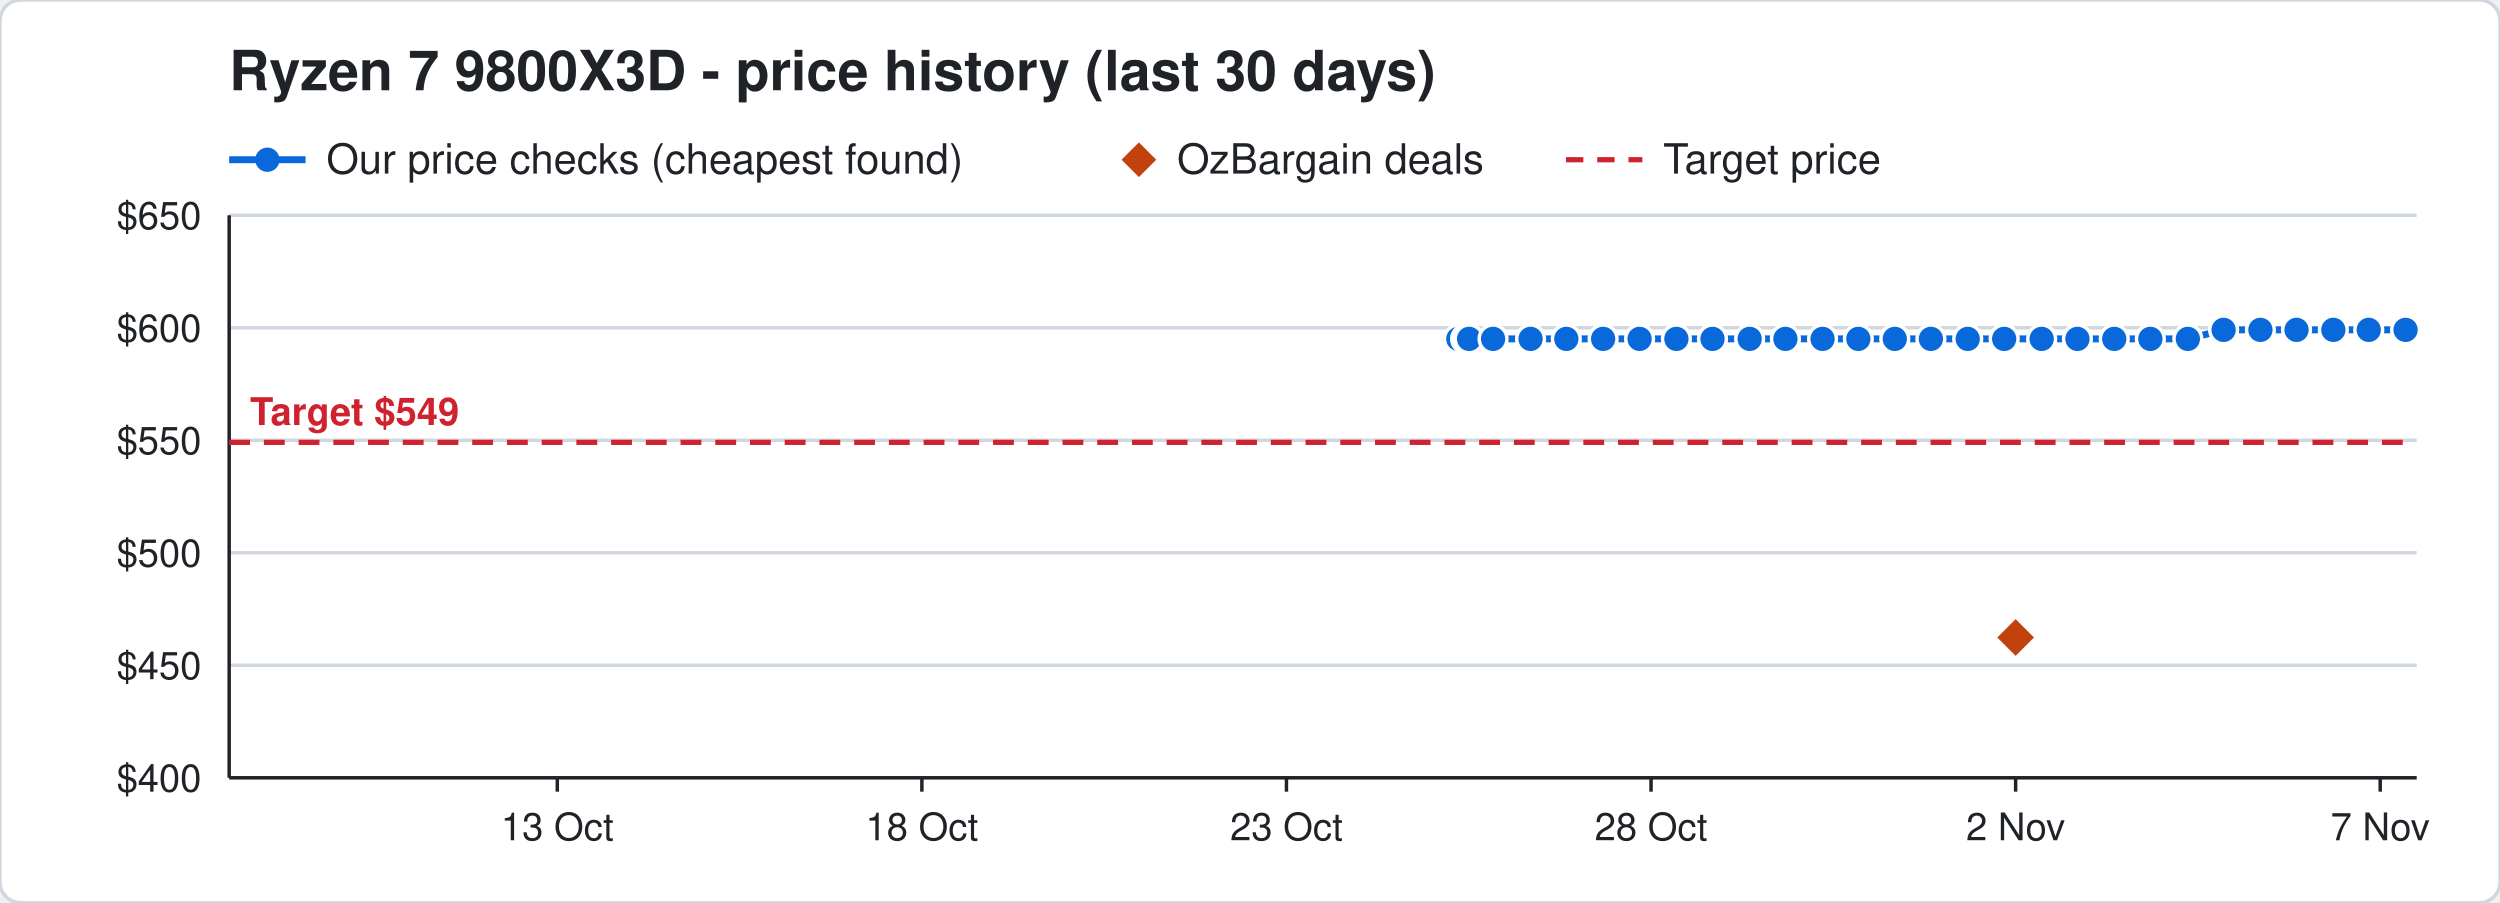
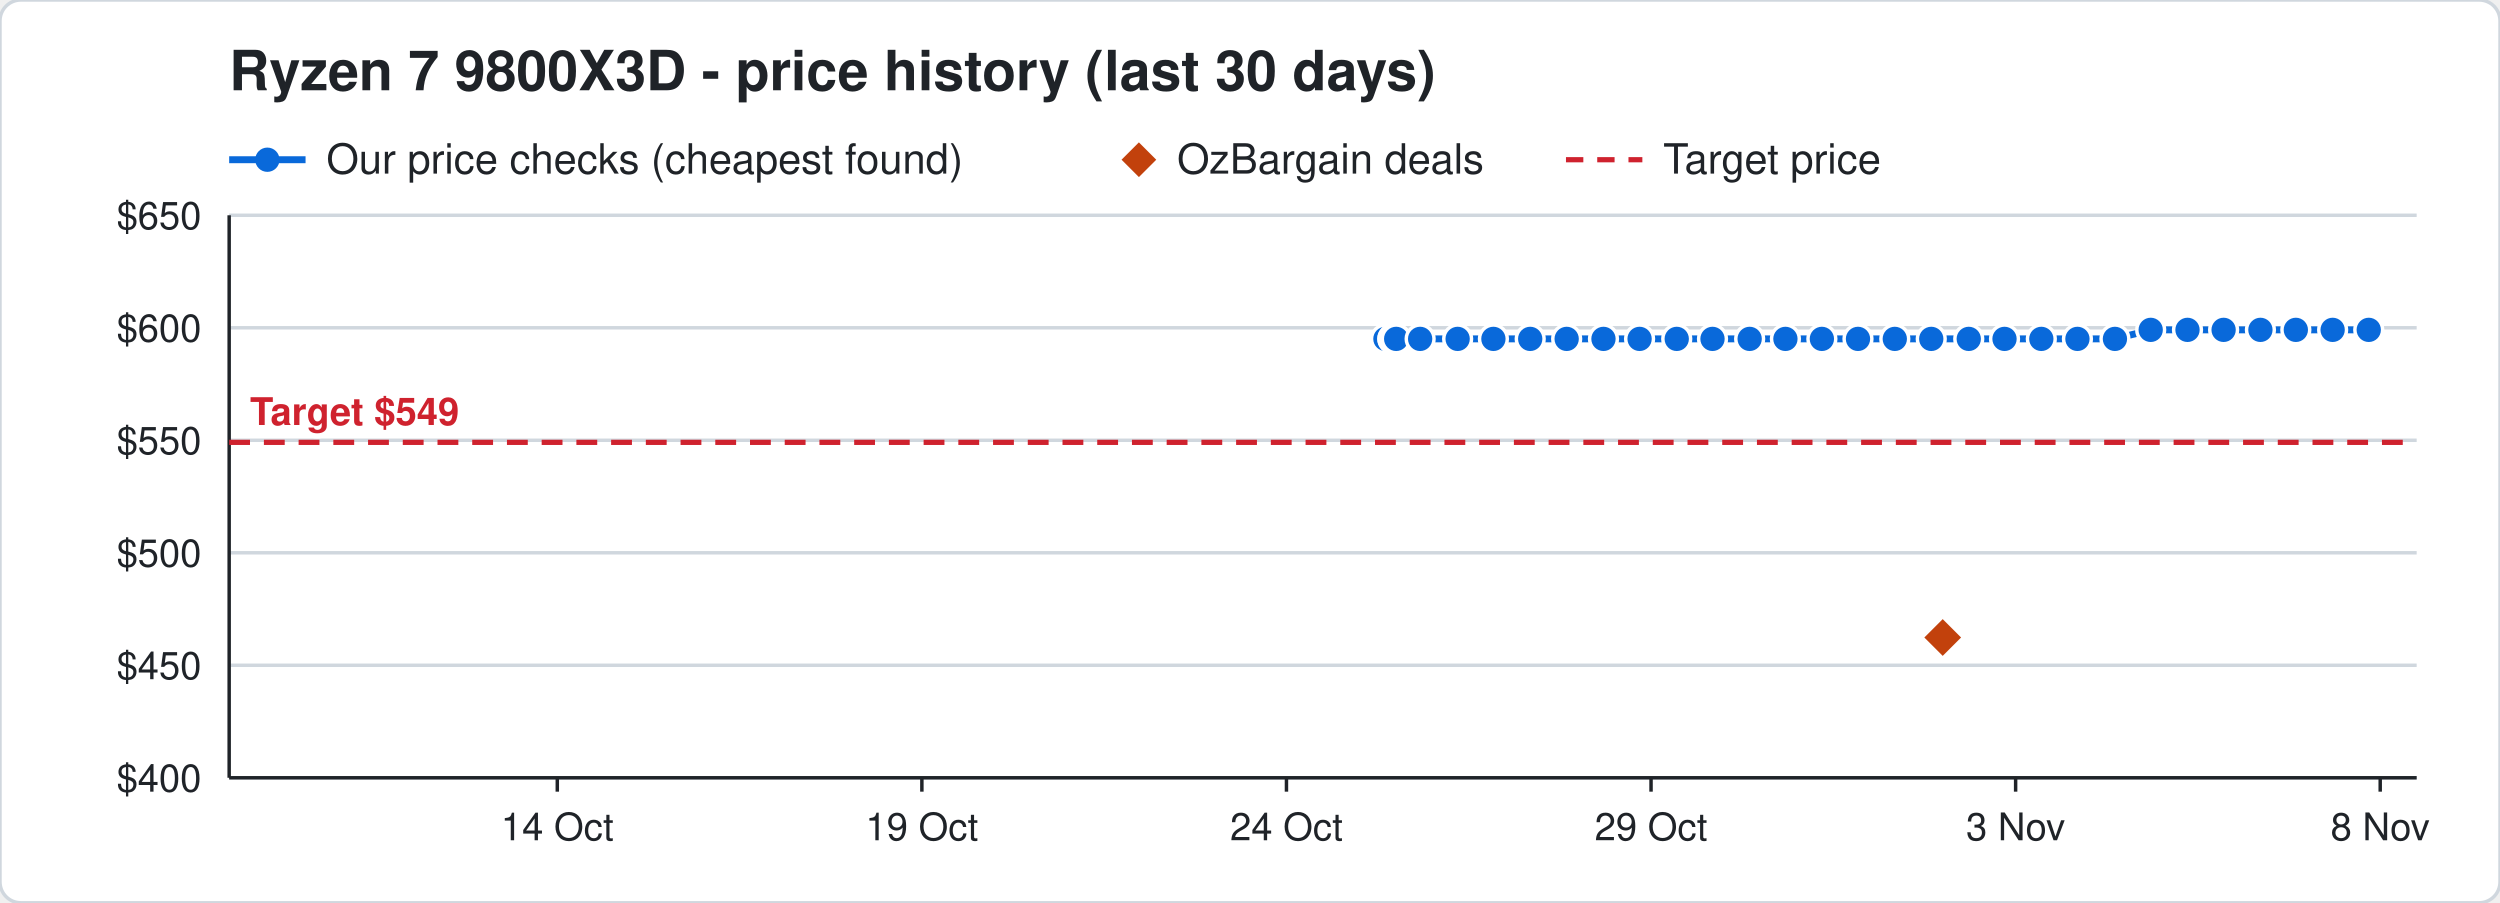
<svg xmlns="http://www.w3.org/2000/svg" width="720" height="260" viewBox="0 0 720 260" font-family="Segoe UI, Helvetica, Arial, sans-serif">
  <rect width="720" height="260" rx="6" fill="#ffffff" stroke="#d0d7de" />
  <text x="66" y="26" font-size="16" font-weight="700" fill="#1f2328">Ryzen 7 9800X3D - price history (last 30 days)</text>
  <line x1="66" y1="46" x2="88" y2="46" stroke="#0969da" stroke-width="2" />
  <circle cx="77" cy="46" r="3.5" fill="#0969da" />
  <text x="94" y="50" font-size="12" fill="#1f2328">Our price checks (cheapest found)</text>
  <path d="M328 41 l5 5 l-5 5 l-5 -5 z" fill="#c2410c" />
  <text x="339" y="50" font-size="12" fill="#1f2328">OzBargain deals</text>
  <line x1="451" y1="46" x2="473" y2="46" stroke="#cf222e" stroke-width="1.5" stroke-dasharray="5 4" />
  <text x="479" y="50" font-size="12" fill="#1f2328">Target price</text>
  <line x1="66" y1="224.0" x2="696" y2="224.0" stroke="#d0d7de" />
  <text x="58" y="228.0" font-size="11" text-anchor="end" fill="#1f2328">$400</text>
  <line x1="66" y1="191.6" x2="696" y2="191.6" stroke="#d0d7de" />
  <text x="58" y="195.6" font-size="11" text-anchor="end" fill="#1f2328">$450</text>
  <line x1="66" y1="159.2" x2="696" y2="159.2" stroke="#d0d7de" />
  <text x="58" y="163.2" font-size="11" text-anchor="end" fill="#1f2328">$500</text>
  <line x1="66" y1="126.8" x2="696" y2="126.8" stroke="#d0d7de" />
  <text x="58" y="130.8" font-size="11" text-anchor="end" fill="#1f2328">$550</text>
  <line x1="66" y1="94.4" x2="696" y2="94.4" stroke="#d0d7de" />
  <text x="58" y="98.4" font-size="11" text-anchor="end" fill="#1f2328">$600</text>
  <line x1="66" y1="62.0" x2="696" y2="62.0" stroke="#d0d7de" />
  <text x="58" y="66.0" font-size="11" text-anchor="end" fill="#1f2328">$650</text>
  <line x1="685.5" y1="224" x2="685.5" y2="228" stroke="#1f2328" />
-   <text x="685.5" y="242" font-size="11" text-anchor="middle" fill="#1f2328">7 Nov</text>
+   <text x="685.5" y="242" font-size="11" text-anchor="middle" fill="#1f2328">8 Nov</text>
  <line x1="580.5" y1="224" x2="580.5" y2="228" stroke="#1f2328" />
-   <text x="580.5" y="242" font-size="11" text-anchor="middle" fill="#1f2328">2 Nov</text>
+   <text x="580.5" y="242" font-size="11" text-anchor="middle" fill="#1f2328">3 Nov</text>
  <line x1="475.5" y1="224" x2="475.5" y2="228" stroke="#1f2328" />
-   <text x="475.5" y="242" font-size="11" text-anchor="middle" fill="#1f2328">28 Oct</text>
+   <text x="475.5" y="242" font-size="11" text-anchor="middle" fill="#1f2328">29 Oct</text>
  <line x1="370.5" y1="224" x2="370.5" y2="228" stroke="#1f2328" />
-   <text x="370.5" y="242" font-size="11" text-anchor="middle" fill="#1f2328">23 Oct</text>
+   <text x="370.5" y="242" font-size="11" text-anchor="middle" fill="#1f2328">24 Oct</text>
  <line x1="265.5" y1="224" x2="265.5" y2="228" stroke="#1f2328" />
-   <text x="265.5" y="242" font-size="11" text-anchor="middle" fill="#1f2328">18 Oct</text>
+   <text x="265.5" y="242" font-size="11" text-anchor="middle" fill="#1f2328">19 Oct</text>
  <line x1="160.5" y1="224" x2="160.5" y2="228" stroke="#1f2328" />
-   <text x="160.5" y="242" font-size="11" text-anchor="middle" fill="#1f2328">13 Oct</text>
+   <text x="160.5" y="242" font-size="11" text-anchor="middle" fill="#1f2328">14 Oct</text>
  <line x1="66" y1="224" x2="696" y2="224" stroke="#1f2328" />
  <line x1="66" y1="62" x2="66" y2="224" stroke="#1f2328" />
  <line x1="66" y1="127.4" x2="696" y2="127.4" stroke="#cf222e" stroke-width="1.5" stroke-dasharray="6 4" />
  <text x="72" y="122.4" font-size="11" font-weight="700" text-anchor="start" fill="#cf222e" stroke="#ffffff" stroke-width="3" paint-order="stroke">Target $549</text>
-   <polyline points="420.0,97.6 422.1,97.6 422.2,97.6 422.9,97.6 423.0,97.6 423.1,97.6 430.0,97.6 440.8,97.6 451.1,97.6 461.7,97.6 472.2,97.6 482.8,97.6 493.2,97.6 503.9,97.6 514.2,97.6 524.9,97.6 535.2,97.6 545.7,97.6 556.1,97.6 566.7,97.6 577.2,97.6 588.0,97.6 598.3,97.6 608.9,97.6 619.3,97.6 630.1,97.6 640.4,95.0 651.0,95.0 661.4,95.0 672.0,95.0 682.2,95.0 692.8,95.0" fill="none" stroke="#0969da" stroke-width="2" />
-   <circle cx="420.0" cy="97.6" r="4" fill="#0969da" stroke="#ffffff" stroke-width="1" />
-   <circle cx="422.1" cy="97.6" r="4" fill="#0969da" stroke="#ffffff" stroke-width="1" />
-   <circle cx="422.2" cy="97.6" r="4" fill="#0969da" stroke="#ffffff" stroke-width="1" />
-   <circle cx="422.9" cy="97.6" r="4" fill="#0969da" stroke="#ffffff" stroke-width="1" />
-   <circle cx="423.0" cy="97.6" r="4" fill="#0969da" stroke="#ffffff" stroke-width="1" />
-   <circle cx="423.1" cy="97.6" r="4" fill="#0969da" stroke="#ffffff" stroke-width="1" />
-   <circle cx="430.0" cy="97.6" r="4" fill="#0969da" stroke="#ffffff" stroke-width="1" />
-   <circle cx="440.8" cy="97.6" r="4" fill="#0969da" stroke="#ffffff" stroke-width="1" />
-   <circle cx="451.1" cy="97.6" r="4" fill="#0969da" stroke="#ffffff" stroke-width="1" />
-   <circle cx="461.7" cy="97.6" r="4" fill="#0969da" stroke="#ffffff" stroke-width="1" />
+   <polyline points="399.0,97.6 401.1,97.6 401.2,97.6 401.9,97.6 402.0,97.6 402.1,97.6 409.0,97.6 419.8,97.6 430.1,97.6 440.7,97.6 451.2,97.6 461.8,97.6 472.2,97.6 482.9,97.6 493.2,97.6 503.9,97.6 514.2,97.6 524.7,97.6 535.1,97.6 545.7,97.6 556.2,97.6 567.0,97.6 577.3,97.6 587.9,97.6 598.3,97.6 609.1,97.6 619.4,95.0 630.0,95.0 640.4,95.0 651.0,95.0 661.2,95.0 671.8,95.0 682.2,95.0" fill="none" stroke="#0969da" stroke-width="2" />
+   <circle cx="399.0" cy="97.6" r="4" fill="#0969da" stroke="#ffffff" stroke-width="1" />
+   <circle cx="401.1" cy="97.6" r="4" fill="#0969da" stroke="#ffffff" stroke-width="1" />
+   <circle cx="401.2" cy="97.6" r="4" fill="#0969da" stroke="#ffffff" stroke-width="1" />
+   <circle cx="401.9" cy="97.6" r="4" fill="#0969da" stroke="#ffffff" stroke-width="1" />
+   <circle cx="402.0" cy="97.6" r="4" fill="#0969da" stroke="#ffffff" stroke-width="1" />
+   <circle cx="402.1" cy="97.6" r="4" fill="#0969da" stroke="#ffffff" stroke-width="1" />
+   <circle cx="409.0" cy="97.6" r="4" fill="#0969da" stroke="#ffffff" stroke-width="1" />
+   <circle cx="419.8" cy="97.6" r="4" fill="#0969da" stroke="#ffffff" stroke-width="1" />
+   <circle cx="430.1" cy="97.6" r="4" fill="#0969da" stroke="#ffffff" stroke-width="1" />
+   <circle cx="440.7" cy="97.6" r="4" fill="#0969da" stroke="#ffffff" stroke-width="1" />
+   <circle cx="451.2" cy="97.6" r="4" fill="#0969da" stroke="#ffffff" stroke-width="1" />
+   <circle cx="461.8" cy="97.6" r="4" fill="#0969da" stroke="#ffffff" stroke-width="1" />
  <circle cx="472.2" cy="97.6" r="4" fill="#0969da" stroke="#ffffff" stroke-width="1" />
-   <circle cx="482.8" cy="97.6" r="4" fill="#0969da" stroke="#ffffff" stroke-width="1" />
+   <circle cx="482.9" cy="97.6" r="4" fill="#0969da" stroke="#ffffff" stroke-width="1" />
  <circle cx="493.2" cy="97.6" r="4" fill="#0969da" stroke="#ffffff" stroke-width="1" />
  <circle cx="503.9" cy="97.6" r="4" fill="#0969da" stroke="#ffffff" stroke-width="1" />
  <circle cx="514.2" cy="97.6" r="4" fill="#0969da" stroke="#ffffff" stroke-width="1" />
-   <circle cx="524.9" cy="97.6" r="4" fill="#0969da" stroke="#ffffff" stroke-width="1" />
-   <circle cx="535.2" cy="97.6" r="4" fill="#0969da" stroke="#ffffff" stroke-width="1" />
+   <circle cx="524.7" cy="97.6" r="4" fill="#0969da" stroke="#ffffff" stroke-width="1" />
+   <circle cx="535.1" cy="97.6" r="4" fill="#0969da" stroke="#ffffff" stroke-width="1" />
  <circle cx="545.7" cy="97.6" r="4" fill="#0969da" stroke="#ffffff" stroke-width="1" />
-   <circle cx="556.1" cy="97.6" r="4" fill="#0969da" stroke="#ffffff" stroke-width="1" />
-   <circle cx="566.7" cy="97.6" r="4" fill="#0969da" stroke="#ffffff" stroke-width="1" />
-   <circle cx="577.2" cy="97.6" r="4" fill="#0969da" stroke="#ffffff" stroke-width="1" />
-   <circle cx="588.0" cy="97.6" r="4" fill="#0969da" stroke="#ffffff" stroke-width="1" />
+   <circle cx="556.2" cy="97.6" r="4" fill="#0969da" stroke="#ffffff" stroke-width="1" />
+   <circle cx="567.0" cy="97.6" r="4" fill="#0969da" stroke="#ffffff" stroke-width="1" />
+   <circle cx="577.3" cy="97.6" r="4" fill="#0969da" stroke="#ffffff" stroke-width="1" />
+   <circle cx="587.9" cy="97.6" r="4" fill="#0969da" stroke="#ffffff" stroke-width="1" />
  <circle cx="598.3" cy="97.6" r="4" fill="#0969da" stroke="#ffffff" stroke-width="1" />
-   <circle cx="608.9" cy="97.6" r="4" fill="#0969da" stroke="#ffffff" stroke-width="1" />
-   <circle cx="619.3" cy="97.6" r="4" fill="#0969da" stroke="#ffffff" stroke-width="1" />
-   <circle cx="630.1" cy="97.6" r="4" fill="#0969da" stroke="#ffffff" stroke-width="1" />
+   <circle cx="609.1" cy="97.6" r="4" fill="#0969da" stroke="#ffffff" stroke-width="1" />
+   <circle cx="619.4" cy="95.0" r="4" fill="#0969da" stroke="#ffffff" stroke-width="1" />
+   <circle cx="630.0" cy="95.0" r="4" fill="#0969da" stroke="#ffffff" stroke-width="1" />
  <circle cx="640.4" cy="95.0" r="4" fill="#0969da" stroke="#ffffff" stroke-width="1" />
  <circle cx="651.0" cy="95.0" r="4" fill="#0969da" stroke="#ffffff" stroke-width="1" />
-   <circle cx="661.4" cy="95.0" r="4" fill="#0969da" stroke="#ffffff" stroke-width="1" />
-   <circle cx="672.0" cy="95.0" r="4" fill="#0969da" stroke="#ffffff" stroke-width="1" />
+   <circle cx="661.2" cy="95.0" r="4" fill="#0969da" stroke="#ffffff" stroke-width="1" />
+   <circle cx="671.8" cy="95.0" r="4" fill="#0969da" stroke="#ffffff" stroke-width="1" />
  <circle cx="682.2" cy="95.0" r="4" fill="#0969da" stroke="#ffffff" stroke-width="1" />
-   <circle cx="692.8" cy="95.0" r="4" fill="#0969da" stroke="#ffffff" stroke-width="1" />
-   <path d="M580.5 177.6 l6 6 l-6 6 l-6 -6 z" fill="#c2410c" stroke="#ffffff" stroke-width="1" />
+   <path d="M559.5 177.6 l6 6 l-6 6 l-6 -6 z" fill="#c2410c" stroke="#ffffff" stroke-width="1" />
</svg>
